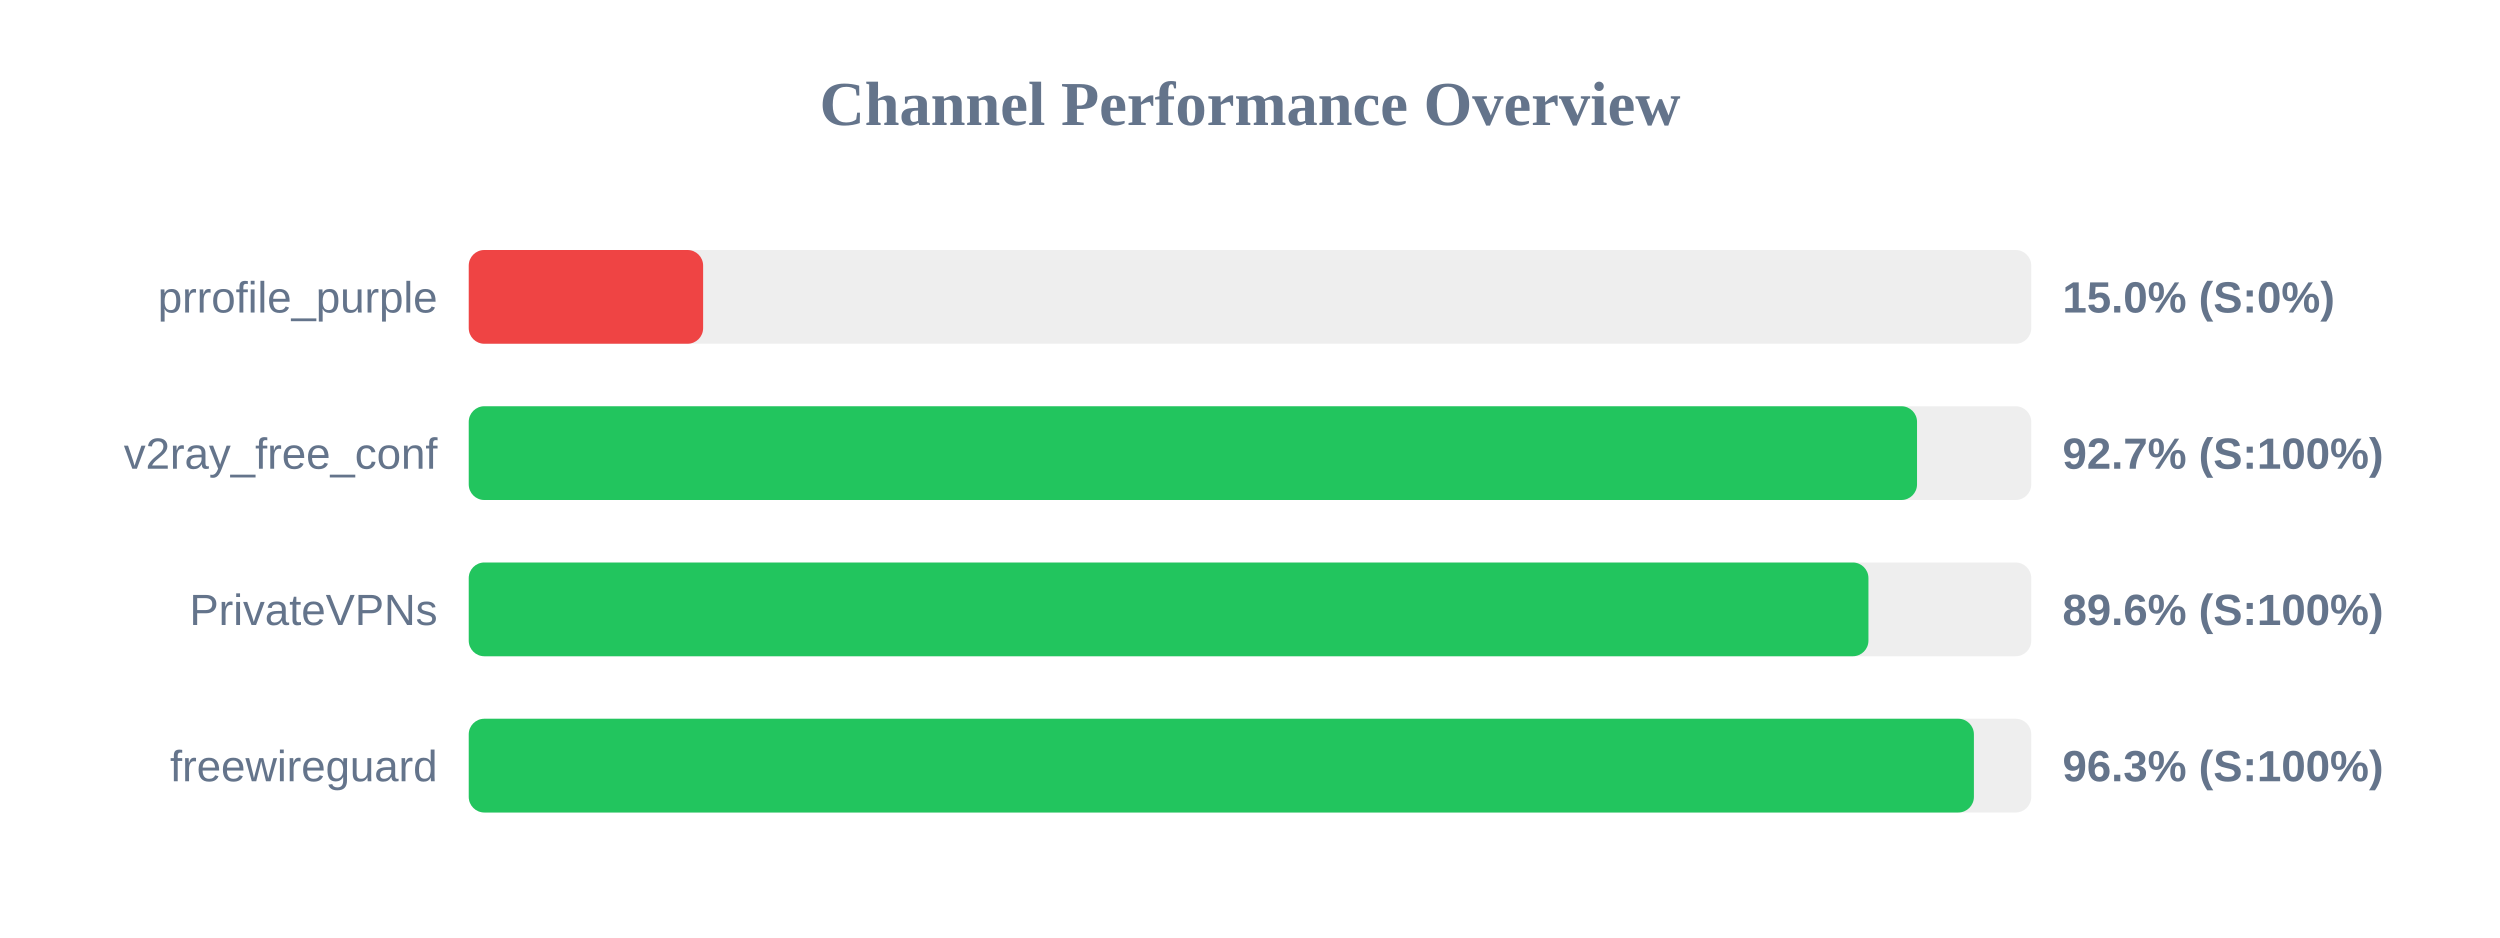
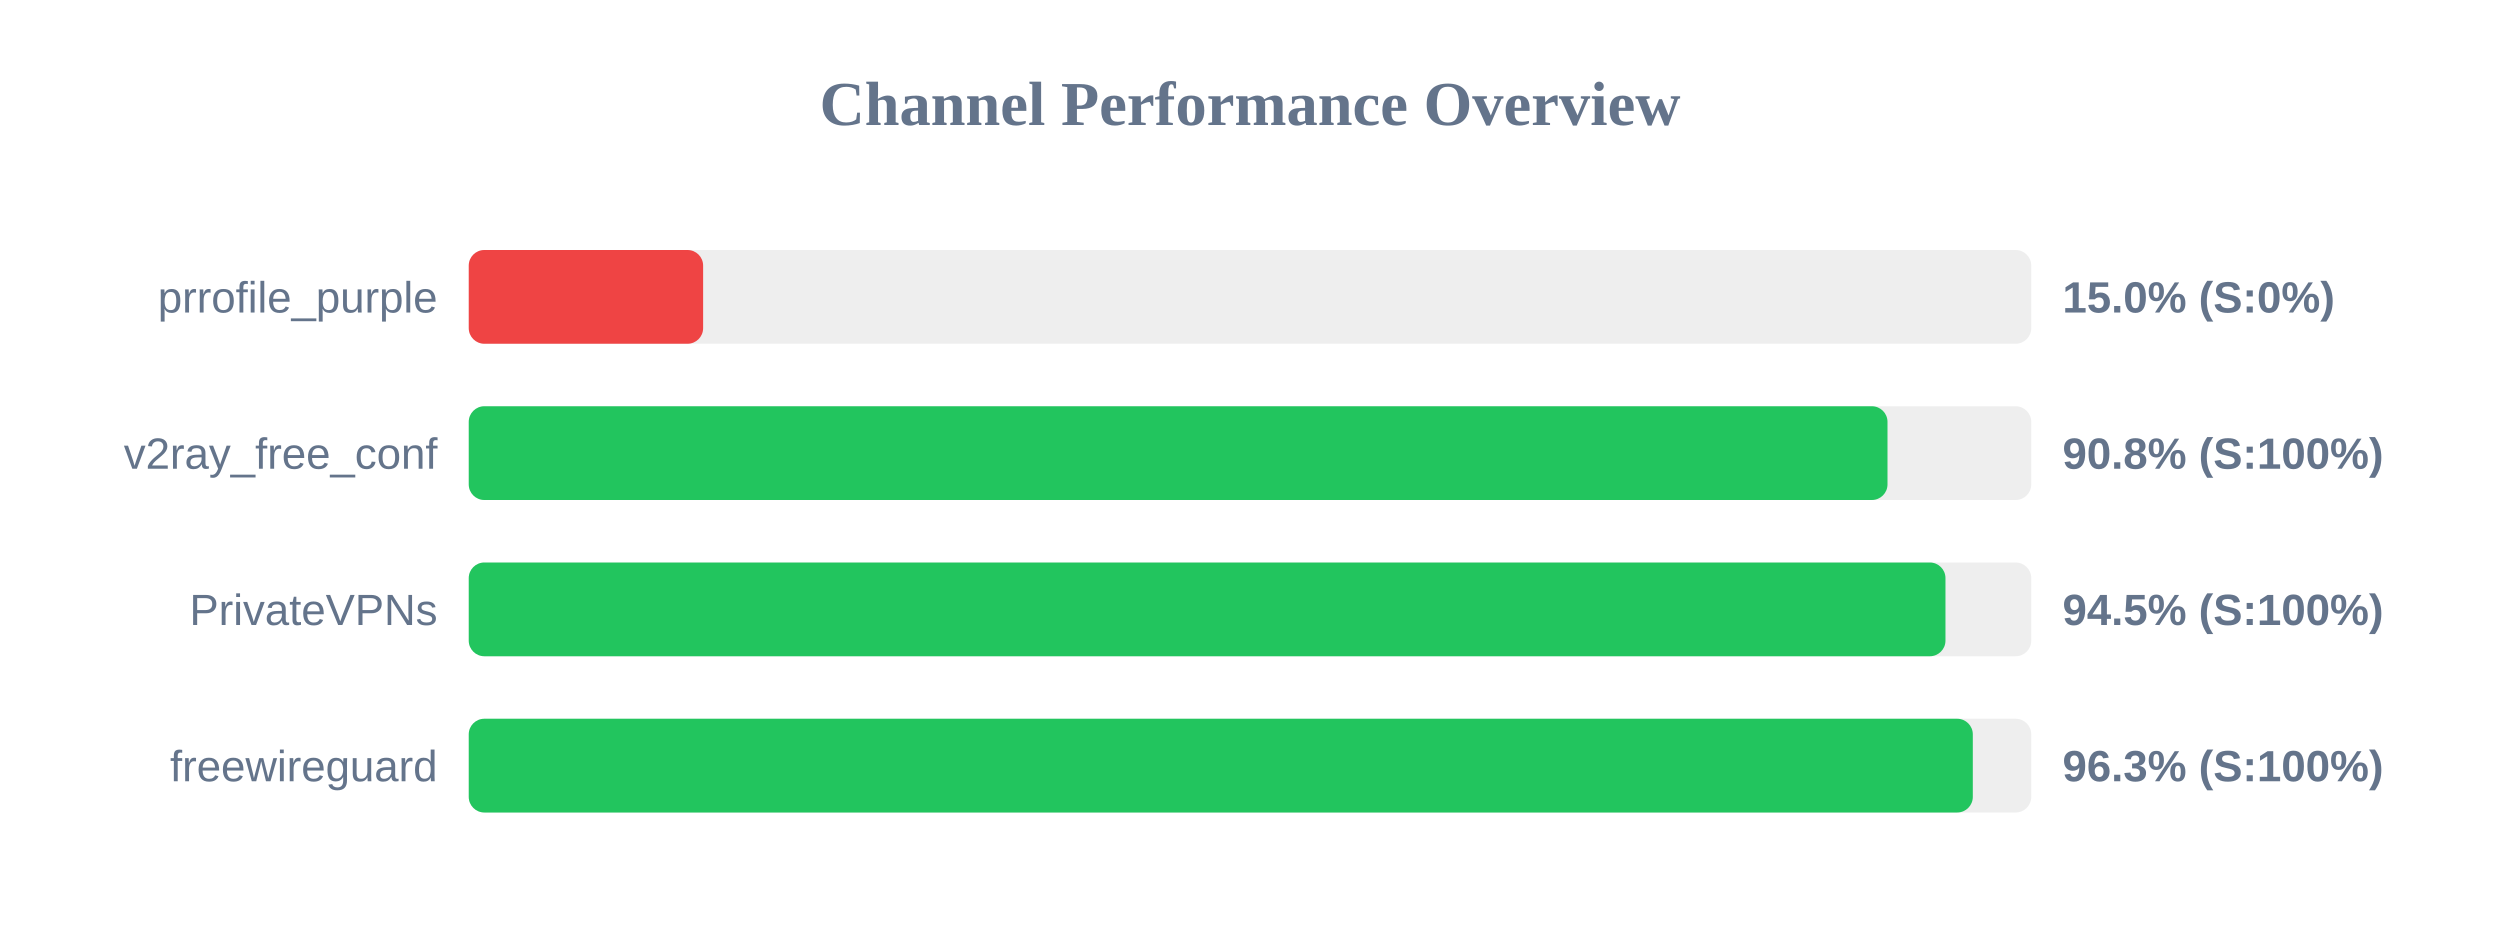
<svg xmlns="http://www.w3.org/2000/svg" width="800" height="300" version="1.1">
  <style>
        .row { font: 14px Arial; fill: #64748b; }
        .score { font: bold 14px Arial; fill: #64748b; }
    </style>
  <text x="400" y="40" text-anchor="middle" font-size="20px" font-weight="bold" fill="#64748b">Channel Performance Overview</text>
  <rect x="150" y="80" width="500" height="30" fill="#eee" rx="5" />
  <rect x="150" y="80" width="75.0" height="30" fill="#ef4444" rx="5" />
  <text x="140" y="100" text-anchor="end" class="row">prrofile_purple</text>
  <text x="660" y="100" text-anchor="start" class="score">15.0% (S:0%)</text>
  <rect x="150" y="130" width="500" height="30" fill="#eee" rx="5" />
-   <rect x="150" y="130" width="463.45" height="30" fill="#22c55e" rx="5" />
+   <rect x="150" y="130" width="454.0" height="30" fill="#22c55e" rx="5" />
  <text x="140" y="150" text-anchor="end" class="row">v2ray_free_conf</text>
-   <text x="660" y="150" text-anchor="start" class="score">92.7% (S:100%)</text>
+   <text x="660" y="150" text-anchor="start" class="score">90.8% (S:100%)</text>
  <rect x="150" y="180" width="500" height="30" fill="#eee" rx="5" />
-   <rect x="150" y="180" width="447.9" height="30" fill="#22c55e" rx="5" />
+   <rect x="150" y="180" width="472.55" height="30" fill="#22c55e" rx="5" />
  <text x="140" y="200" text-anchor="end" class="row">PrivateVPNs</text>
-   <text x="660" y="200" text-anchor="start" class="score">89.6% (S:100%)</text>
+   <text x="660" y="200" text-anchor="start" class="score">94.5% (S:100%)</text>
  <rect x="150" y="230" width="500" height="30" fill="#eee" rx="5" />
-   <rect x="150" y="230" width="481.65" height="30" fill="#22c55e" rx="5" />
+   <rect x="150" y="230" width="481.3" height="30" fill="#22c55e" rx="5" />
  <text x="140" y="250" text-anchor="end" class="row">freewireguard</text>
  <text x="660" y="250" text-anchor="start" class="score">96.3% (S:100%)</text>
</svg>
